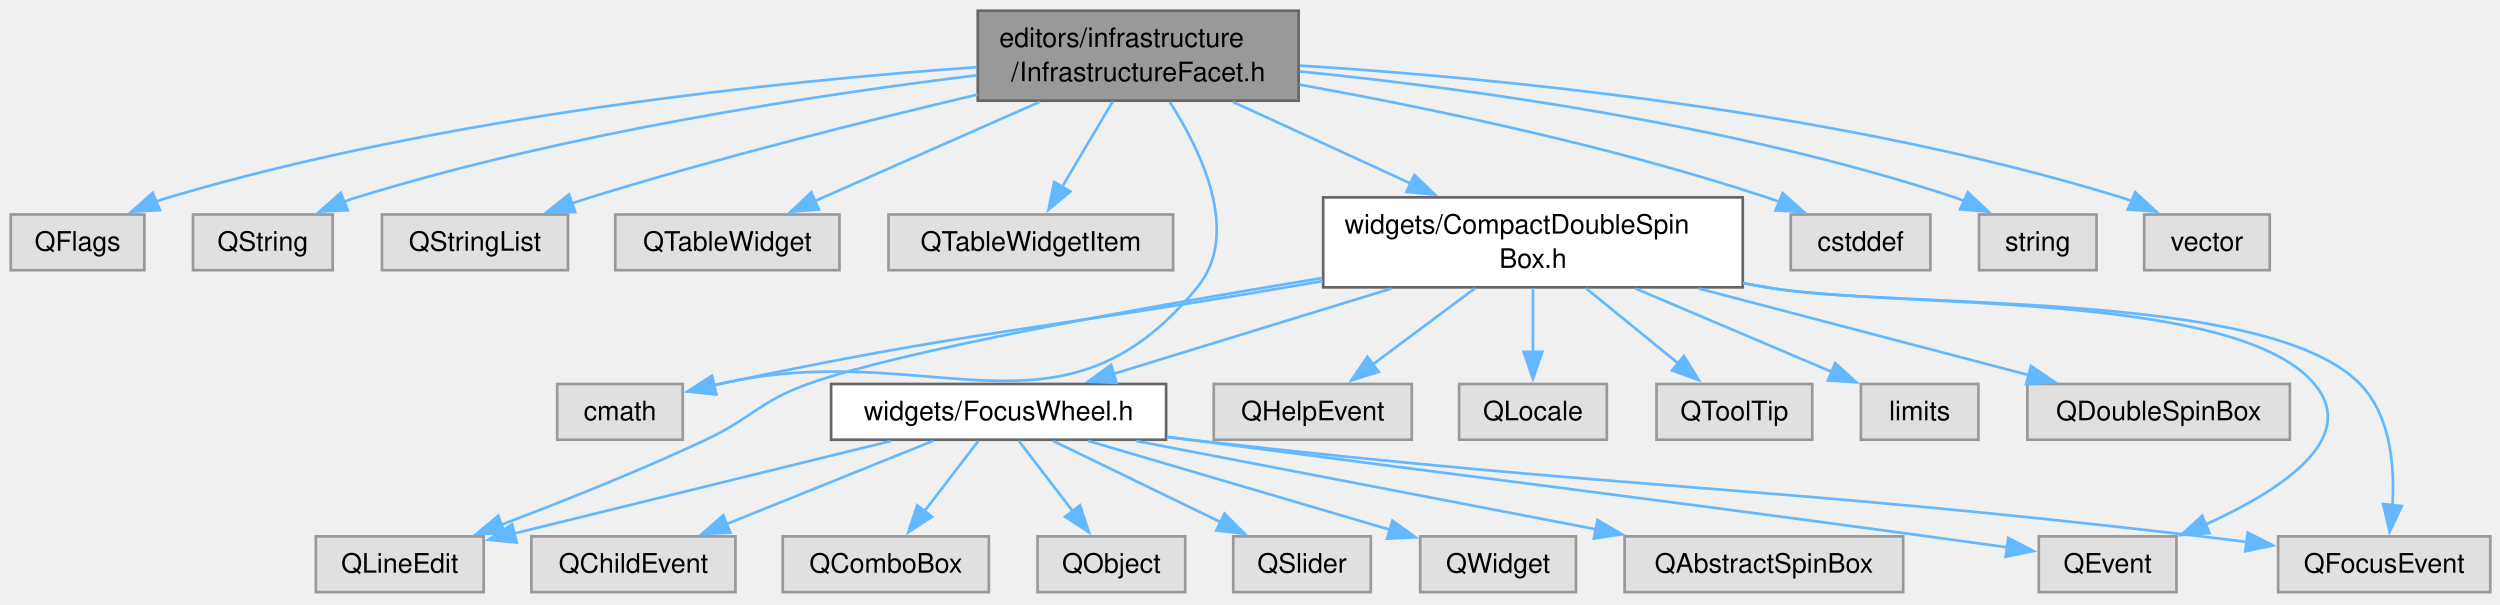
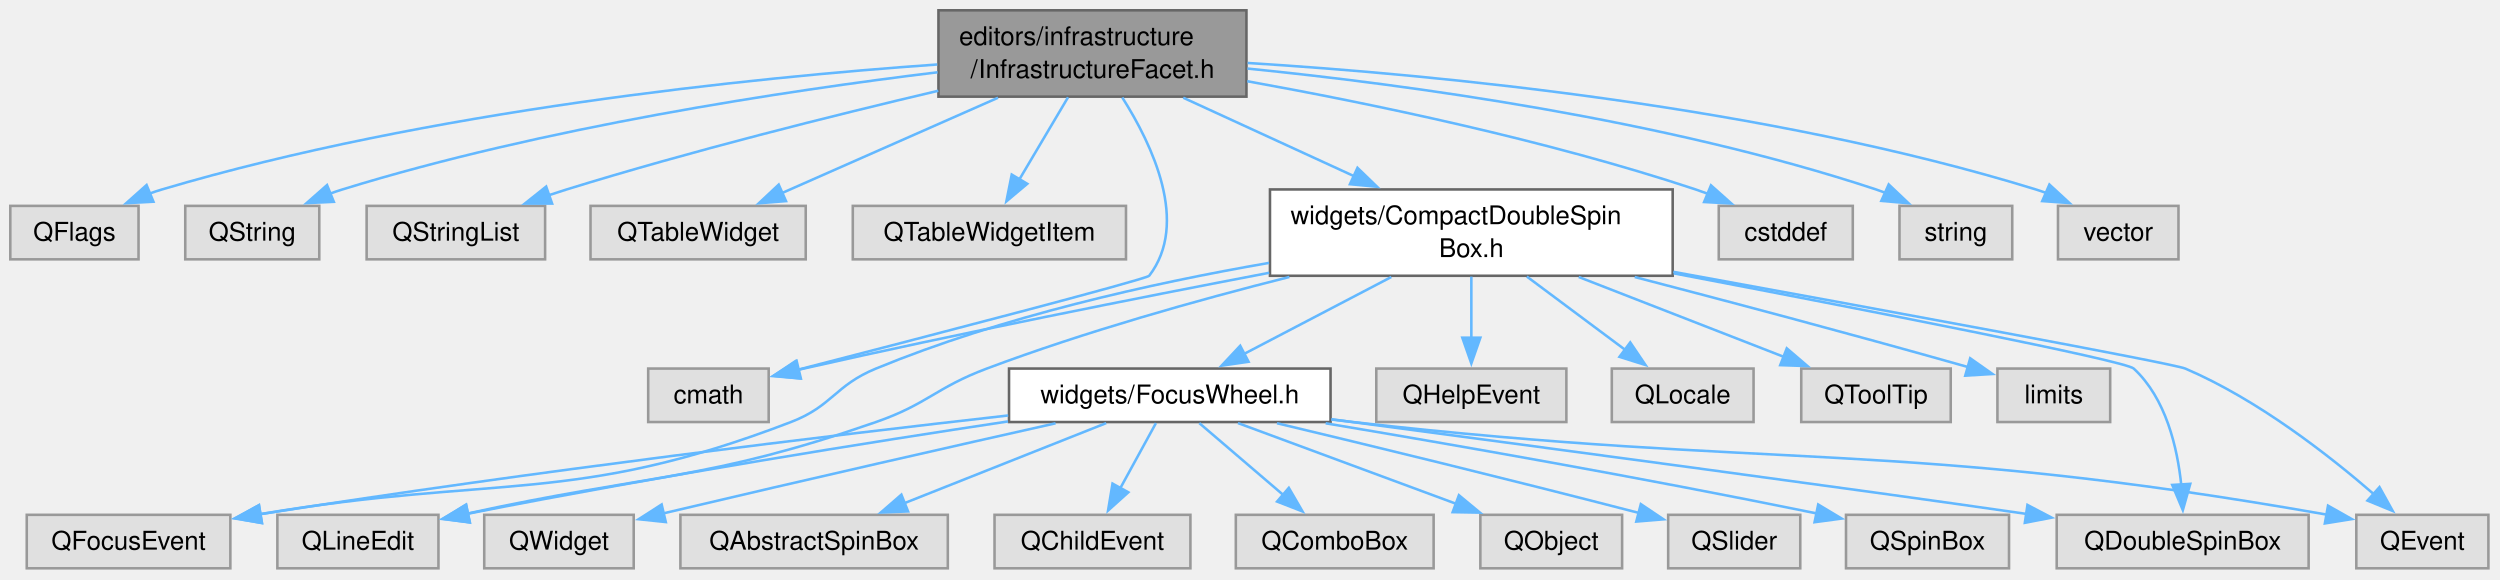
- <svg xmlns="http://www.w3.org/2000/svg" xmlns:xlink="http://www.w3.org/1999/xlink" width="931pt" height="225pt" viewBox="0.00 0.00 931.00 225.00">
+ <svg xmlns="http://www.w3.org/2000/svg" xmlns:xlink="http://www.w3.org/1999/xlink" width="970pt" height="225pt" viewBox="0.00 0.00 970.00 225.00">
  <g id="graph0" class="graph" transform="scale(1 1) rotate(0) translate(4 220.5)">
    <g id="Node000001" class="node">
      <g id="a_Node000001">
        <a xlink:title=" ">
          <polygon fill="#999999" stroke="#666666" points="479.62,-216.5 360.12,-216.5 360.12,-183 479.62,-183 479.62,-216.5" />
          <text xml:space="preserve" text-anchor="start" x="368.12" y="-203" font-family="Helvetica,sans-Serif" font-size="10.00">editors/infrastructure</text>
          <text xml:space="preserve" text-anchor="middle" x="419.88" y="-190.25" font-family="Helvetica,sans-Serif" font-size="10.00">/InfrastructureFacet.h</text>
        </a>
      </g>
    </g>
    <g id="Node000002" class="node">
      <g id="a_Node000002">
        <a xlink:title=" ">
          <polygon fill="#e0e0e0" stroke="#999999" points="49.75,-140.62 0,-140.62 0,-119.88 49.75,-119.88 49.75,-140.62" />
          <text xml:space="preserve" text-anchor="middle" x="24.88" y="-127.12" font-family="Helvetica,sans-Serif" font-size="10.00">QFlags</text>
        </a>
      </g>
    </g>
    <g id="edge1_Node000001_Node000002" class="edge">
      <g id="a_edge1_Node000001_Node000002">
        <a xlink:title=" ">
          <path fill="none" stroke="#63b8ff" d="M359.65,-195.48C287.04,-190.33 161.92,-177.54 58.88,-147 57.28,-146.53 55.66,-145.99 54.04,-145.41" />
          <polygon fill="#63b8ff" stroke="#63b8ff" points="55.53,-142.24 44.96,-141.66 52.87,-148.71 55.53,-142.24" />
        </a>
      </g>
    </g>
    <g id="Node000003" class="node">
      <g id="a_Node000003">
        <a xlink:title=" ">
          <polygon fill="#e0e0e0" stroke="#999999" points="119.88,-140.62 67.88,-140.62 67.88,-119.88 119.88,-119.88 119.88,-140.62" />
          <text xml:space="preserve" text-anchor="middle" x="93.88" y="-127.12" font-family="Helvetica,sans-Serif" font-size="10.00">QString</text>
        </a>
      </g>
    </g>
    <g id="edge2_Node000001_Node000003" class="edge">
      <g id="a_edge2_Node000001_Node000003">
        <a xlink:title=" ">
          <path fill="none" stroke="#63b8ff" d="M359.78,-192.46C300.21,-185.2 206.83,-171.07 128.88,-147 127.28,-146.51 125.67,-145.96 124.05,-145.38" />
          <polygon fill="#63b8ff" stroke="#63b8ff" points="125.52,-142.2 114.94,-141.69 122.89,-148.69 125.52,-142.2" />
        </a>
      </g>
    </g>
    <g id="Node000004" class="node">
      <g id="a_Node000004">
        <a xlink:title=" ">
          <polygon fill="#e0e0e0" stroke="#999999" points="207.5,-140.62 138.25,-140.62 138.25,-119.88 207.5,-119.88 207.5,-140.62" />
          <text xml:space="preserve" text-anchor="middle" x="172.88" y="-127.12" font-family="Helvetica,sans-Serif" font-size="10.00">QStringList</text>
        </a>
      </g>
    </g>
    <g id="edge3_Node000001_Node000004" class="edge">
      <g id="a_edge3_Node000001_Node000004">
        <a xlink:title=" ">
          <path fill="none" stroke="#63b8ff" d="M360.06,-185.29C319.16,-175.66 263.87,-161.84 215.88,-147 213.62,-146.3 211.31,-145.56 208.99,-144.78" />
          <polygon fill="#63b8ff" stroke="#63b8ff" points="210.22,-141.5 199.62,-141.51 207.91,-148.11 210.22,-141.5" />
        </a>
      </g>
    </g>
    <g id="Node000005" class="node">
      <g id="a_Node000005">
        <a xlink:title=" ">
          <polygon fill="#e0e0e0" stroke="#999999" points="308.62,-140.62 225.12,-140.62 225.12,-119.88 308.62,-119.88 308.62,-140.62" />
          <text xml:space="preserve" text-anchor="middle" x="266.88" y="-127.12" font-family="Helvetica,sans-Serif" font-size="10.00">QTableWidget</text>
        </a>
      </g>
    </g>
    <g id="edge4_Node000001_Node000005" class="edge">
      <g id="a_edge4_Node000001_Node000005">
        <a xlink:title=" ">
          <path fill="none" stroke="#63b8ff" d="M383.23,-182.58C357.66,-171.3 323.85,-156.39 299.27,-145.54" />
          <polygon fill="#63b8ff" stroke="#63b8ff" points="300.97,-142.47 290.41,-141.63 298.14,-148.87 300.97,-142.47" />
        </a>
      </g>
    </g>
    <g id="Node000006" class="node">
      <g id="a_Node000006">
        <a xlink:title=" ">
          <polygon fill="#e0e0e0" stroke="#999999" points="432.88,-140.62 326.88,-140.62 326.88,-119.88 432.88,-119.88 432.88,-140.62" />
          <text xml:space="preserve" text-anchor="middle" x="379.88" y="-127.12" font-family="Helvetica,sans-Serif" font-size="10.00">QTableWidgetItem</text>
        </a>
      </g>
    </g>
    <g id="edge5_Node000001_Node000006" class="edge">
      <g id="a_edge5_Node000001_Node000006">
        <a xlink:title=" ">
          <path fill="none" stroke="#63b8ff" d="M410.4,-182.75C404.7,-173.15 397.42,-160.86 391.4,-150.69" />
          <polygon fill="#63b8ff" stroke="#63b8ff" points="394.58,-149.19 386.47,-142.37 388.55,-152.76 394.58,-149.19" />
        </a>
      </g>
    </g>
    <g id="Node000007" class="node">
      <g id="a_Node000007">
        <a xlink:title=" ">
-           <polygon fill="#e0e0e0" stroke="#999999" points="250.25,-77.5 203.5,-77.5 203.5,-56.75 250.25,-56.75 250.25,-77.5" />
-           <text xml:space="preserve" text-anchor="middle" x="226.88" y="-64" font-family="Helvetica,sans-Serif" font-size="10.00">cmath</text>
+           <polygon fill="#e0e0e0" stroke="#999999" points="294.25,-77.5 247.5,-77.5 247.5,-56.75 294.25,-56.75 294.25,-77.5" />
+           <text xml:space="preserve" text-anchor="middle" x="270.88" y="-64" font-family="Helvetica,sans-Serif" font-size="10.00">cmath</text>
        </a>
      </g>
    </g>
    <g id="edge6_Node000001_Node000007" class="edge">
      <g id="a_edge6_Node000001_Node000007">
        <a xlink:title=" ">
-           <path fill="none" stroke="#63b8ff" d="M431.65,-182.5C443.58,-163.88 458.13,-133.38 441.88,-113.5 390.77,-51.03 342.57,-95.42 263.88,-77.5 263.21,-77.35 262.54,-77.19 261.86,-77.04" />
-           <polygon fill="#63b8ff" stroke="#63b8ff" points="262.73,-73.65 252.19,-74.7 261.09,-80.45 262.73,-73.65" />
+           <path fill="none" stroke="#63b8ff" d="M431.44,-182.67C443.16,-164.21 457.53,-133.85 441.88,-113.5 440.81,-112.12 354.99,-89.81 305.35,-76.99" />
+           <polygon fill="#63b8ff" stroke="#63b8ff" points="306.49,-73.67 295.93,-74.57 304.74,-80.45 306.49,-73.67" />
        </a>
      </g>
    </g>
    <g id="Node000008" class="node">
      <g id="a_Node000008">
        <a xlink:title=" ">
          <polygon fill="#e0e0e0" stroke="#999999" points="714.88,-140.62 662.88,-140.62 662.88,-119.88 714.88,-119.88 714.88,-140.62" />
          <text xml:space="preserve" text-anchor="middle" x="688.88" y="-127.12" font-family="Helvetica,sans-Serif" font-size="10.00">cstddef</text>
        </a>
      </g>
    </g>
    <g id="edge7_Node000001_Node000008" class="edge">
      <g id="a_edge7_Node000001_Node000008">
        <a xlink:title=" ">
          <path fill="none" stroke="#63b8ff" d="M479.93,-188.98C527.75,-180.36 596.02,-166.19 653.88,-147 655.46,-146.48 657.06,-145.9 658.67,-145.3" />
          <polygon fill="#63b8ff" stroke="#63b8ff" points="659.86,-148.59 667.77,-141.54 657.19,-142.12 659.86,-148.59" />
        </a>
      </g>
    </g>
    <g id="Node000009" class="node">
      <g id="a_Node000009">
        <a xlink:title=" ">
          <polygon fill="#e0e0e0" stroke="#999999" points="776.75,-140.62 733,-140.62 733,-119.88 776.75,-119.88 776.75,-140.62" />
          <text xml:space="preserve" text-anchor="middle" x="754.88" y="-127.12" font-family="Helvetica,sans-Serif" font-size="10.00">string</text>
        </a>
      </g>
    </g>
    <g id="edge8_Node000001_Node000009" class="edge">
      <g id="a_edge8_Node000001_Node000009">
        <a xlink:title=" ">
          <path fill="none" stroke="#63b8ff" d="M480.01,-193.9C542.28,-187.64 641.78,-174.14 723.88,-147 725.05,-146.61 726.24,-146.18 727.42,-145.73" />
          <polygon fill="#63b8ff" stroke="#63b8ff" points="728.82,-148.94 736.51,-141.65 725.95,-142.55 728.82,-148.94" />
        </a>
      </g>
    </g>
    <g id="Node000010" class="node">
      <g id="a_Node000010">
        <a xlink:title=" ">
          <polygon fill="#e0e0e0" stroke="#999999" points="841.25,-140.62 794.5,-140.62 794.5,-119.88 841.25,-119.88 841.25,-140.62" />
          <text xml:space="preserve" text-anchor="middle" x="817.88" y="-127.12" font-family="Helvetica,sans-Serif" font-size="10.00">vector</text>
        </a>
      </g>
    </g>
    <g id="edge9_Node000001_Node000010" class="edge">
      <g id="a_edge9_Node000001_Node000010">
        <a xlink:title=" ">
          <path fill="none" stroke="#63b8ff" d="M480.09,-196.07C553.68,-191.48 681.31,-179.22 785.88,-147 787.24,-146.58 788.62,-146.11 790,-145.6" />
          <polygon fill="#63b8ff" stroke="#63b8ff" points="791.17,-148.9 798.96,-141.72 788.39,-142.48 791.17,-148.9" />
        </a>
      </g>
    </g>
    <g id="Node000011" class="node">
      <g id="a_Node000011">
        <a xlink:href="_compact_double_spin_box_8h.html" target="_top" xlink:title=" ">
          <polygon fill="white" stroke="#666666" points="645,-147 488.75,-147 488.75,-113.5 645,-113.5 645,-147" />
          <text xml:space="preserve" text-anchor="start" x="496.75" y="-133.5" font-family="Helvetica,sans-Serif" font-size="10.00">widgets/CompactDoubleSpin</text>
          <text xml:space="preserve" text-anchor="middle" x="566.88" y="-120.75" font-family="Helvetica,sans-Serif" font-size="10.00">Box.h</text>
        </a>
      </g>
    </g>
    <g id="edge10_Node000001_Node000011" class="edge">
      <g id="a_edge10_Node000001_Node000011">
        <a xlink:title=" ">
          <path fill="none" stroke="#63b8ff" d="M455.09,-182.58C474.92,-173.47 499.92,-161.99 521.25,-152.2" />
          <polygon fill="#63b8ff" stroke="#63b8ff" points="522.7,-155.39 530.32,-148.03 519.77,-149.03 522.7,-155.39" />
        </a>
      </g>
    </g>
    <g id="edge18_Node000011_Node000007" class="edge">
      <g id="a_edge18_Node000011_Node000007">
        <a xlink:title=" ">
-           <path fill="none" stroke="#63b8ff" d="M488.58,-115.84C483.94,-115.05 479.35,-114.26 474.88,-113.5 381.1,-97.47 356.95,-97.2 263.88,-77.5 263.21,-77.36 262.53,-77.21 261.85,-77.06" />
-           <polygon fill="#63b8ff" stroke="#63b8ff" points="262.7,-73.67 252.17,-74.8 261.11,-80.49 262.7,-73.67" />
+           <path fill="none" stroke="#63b8ff" d="M488.45,-114.66C436.97,-104.81 368.25,-91.17 307.88,-77.5 307.21,-77.35 306.54,-77.2 305.86,-77.04" />
+           <polygon fill="#63b8ff" stroke="#63b8ff" points="306.73,-73.65 296.19,-74.71 305.09,-80.45 306.73,-73.65" />
        </a>
      </g>
    </g>
    <g id="Node000012" class="node">
      <g id="a_Node000012">
        <a xlink:title=" ">
-           <polygon fill="#e0e0e0" stroke="#999999" points="848.75,-77.5 751,-77.5 751,-56.75 848.75,-56.75 848.75,-77.5" />
-           <text xml:space="preserve" text-anchor="middle" x="799.88" y="-64" font-family="Helvetica,sans-Serif" font-size="10.00">QDoubleSpinBox</text>
+           <polygon fill="#e0e0e0" stroke="#999999" points="891.75,-20.75 794,-20.75 794,0 891.75,0 891.75,-20.75" />
+           <text xml:space="preserve" text-anchor="middle" x="842.88" y="-7.25" font-family="Helvetica,sans-Serif" font-size="10.00">QDoubleSpinBox</text>
        </a>
      </g>
    </g>
    <g id="edge11_Node000011_Node000012" class="edge">
      <g id="a_edge11_Node000011_Node000012">
        <a xlink:title=" ">
-           <path fill="none" stroke="#63b8ff" d="M628.7,-113.03C667.15,-102.95 715.86,-90.17 751.48,-80.82" />
-           <polygon fill="#63b8ff" stroke="#63b8ff" points="752.31,-84.22 761.09,-78.3 750.53,-77.45 752.31,-84.22" />
+           <path fill="none" stroke="#63b8ff" d="M645.39,-114.44C719.73,-100.27 820.51,-80.6 823.88,-77.5 836.36,-65.99 840.84,-46.86 842.35,-32.14" />
+           <polygon fill="#63b8ff" stroke="#63b8ff" points="845.82,-32.77 842.94,-22.57 838.83,-32.34 845.82,-32.77" />
        </a>
      </g>
    </g>
    <g id="Node000013" class="node">
      <g id="a_Node000013">
        <a xlink:title=" ">
-           <polygon fill="#e0e0e0" stroke="#999999" points="806.5,-20.75 755.25,-20.75 755.25,0 806.5,0 806.5,-20.75" />
-           <text xml:space="preserve" text-anchor="middle" x="780.88" y="-7.25" font-family="Helvetica,sans-Serif" font-size="10.00">QEvent</text>
+           <polygon fill="#e0e0e0" stroke="#999999" points="961.5,-20.75 910.25,-20.75 910.25,0 961.5,0 961.5,-20.75" />
+           <text xml:space="preserve" text-anchor="middle" x="935.88" y="-7.25" font-family="Helvetica,sans-Serif" font-size="10.00">QEvent</text>
        </a>
      </g>
    </g>
    <g id="edge12_Node000011_Node000013" class="edge">
      <g id="a_edge12_Node000011_Node000013">
        <a xlink:title=" ">
-           <path fill="none" stroke="#63b8ff" d="M645.13,-115.07C648.08,-114.54 651,-114.01 653.88,-113.5 699.19,-105.4 828.29,-112.77 857.88,-77.5 875.1,-56.97 844.69,-37.5 817.16,-25.07" />
-           <polygon fill="#63b8ff" stroke="#63b8ff" points="818.82,-21.97 808.24,-21.26 816.06,-28.41 818.82,-21.97" />
+           <path fill="none" stroke="#63b8ff" d="M645.24,-115.03C725.51,-100.41 839.24,-79.48 843.88,-77.5 871.91,-65.52 899.72,-43.81 917.3,-28.54" />
+           <polygon fill="#63b8ff" stroke="#63b8ff" points="919.24,-31.5 924.38,-22.24 914.58,-26.27 919.24,-31.5" />
        </a>
      </g>
    </g>
    <g id="Node000014" class="node">
      <g id="a_Node000014">
        <a xlink:title=" ">
-           <polygon fill="#e0e0e0" stroke="#999999" points="923.38,-20.75 844.38,-20.75 844.38,0 923.38,0 923.38,-20.75" />
-           <text xml:space="preserve" text-anchor="middle" x="883.88" y="-7.25" font-family="Helvetica,sans-Serif" font-size="10.00">QFocusEvent</text>
+           <polygon fill="#e0e0e0" stroke="#999999" points="85.38,-20.75 6.38,-20.75 6.38,0 85.38,0 85.38,-20.75" />
+           <text xml:space="preserve" text-anchor="middle" x="45.88" y="-7.25" font-family="Helvetica,sans-Serif" font-size="10.00">QFocusEvent</text>
        </a>
      </g>
    </g>
    <g id="edge13_Node000011_Node000014" class="edge">
      <g id="a_edge13_Node000011_Node000014">
        <a xlink:title=" ">
-           <path fill="none" stroke="#63b8ff" d="M645.12,-115.02C648.07,-114.5 651,-113.99 653.88,-113.5 702.91,-105.07 840.15,-113.14 874.88,-77.5 886.26,-65.82 887.84,-46.99 886.96,-32.41" />
-           <polygon fill="#63b8ff" stroke="#63b8ff" points="890.45,-32.05 885.9,-22.48 883.48,-32.79 890.45,-32.05" />
+           <path fill="none" stroke="#63b8ff" d="M488.39,-118.5C442.71,-110.58 384.7,-97.62 335.88,-77.5 319.86,-70.9 319.05,-62.96 302.88,-56.75 218.62,-24.42 189.4,-36.54 96.99,-21.03" />
+           <polygon fill="#63b8ff" stroke="#63b8ff" points="97.65,-17.6 87.2,-19.32 96.45,-24.49 97.65,-17.6" />
        </a>
      </g>
    </g>
    <g id="Node000015" class="node">
      <g id="a_Node000015">
        <a xlink:title=" ">
-           <polygon fill="#e0e0e0" stroke="#999999" points="521.75,-77.5 448,-77.5 448,-56.75 521.75,-56.75 521.75,-77.5" />
-           <text xml:space="preserve" text-anchor="middle" x="484.88" y="-64" font-family="Helvetica,sans-Serif" font-size="10.00">QHelpEvent</text>
+           <polygon fill="#e0e0e0" stroke="#999999" points="603.75,-77.5 530,-77.5 530,-56.75 603.75,-56.75 603.75,-77.5" />
+           <text xml:space="preserve" text-anchor="middle" x="566.88" y="-64" font-family="Helvetica,sans-Serif" font-size="10.00">QHelpEvent</text>
        </a>
      </g>
    </g>
    <g id="edge14_Node000011_Node000015" class="edge">
      <g id="a_edge14_Node000011_Node000015">
        <a xlink:title=" ">
-           <path fill="none" stroke="#63b8ff" d="M545.33,-113.19C533.62,-104.46 519.14,-93.67 507.29,-84.84" />
-           <polygon fill="#63b8ff" stroke="#63b8ff" points="509.4,-82.04 499.29,-78.87 505.22,-87.65 509.4,-82.04" />
+           <path fill="none" stroke="#63b8ff" d="M566.88,-113.19C566.88,-105.85 566.88,-97.07 566.88,-89.21" />
+           <polygon fill="#63b8ff" stroke="#63b8ff" points="570.38,-89.48 566.88,-79.48 563.38,-89.48 570.38,-89.48" />
        </a>
      </g>
    </g>
    <g id="Node000016" class="node">
      <g id="a_Node000016">
        <a xlink:title=" ">
-           <polygon fill="#e0e0e0" stroke="#999999" points="176.12,-20.75 113.62,-20.75 113.62,0 176.12,0 176.12,-20.75" />
-           <text xml:space="preserve" text-anchor="middle" x="144.88" y="-7.25" font-family="Helvetica,sans-Serif" font-size="10.00">QLineEdit</text>
+           <polygon fill="#e0e0e0" stroke="#999999" points="166.12,-20.75 103.62,-20.75 103.62,0 166.12,0 166.12,-20.75" />
+           <text xml:space="preserve" text-anchor="middle" x="134.88" y="-7.25" font-family="Helvetica,sans-Serif" font-size="10.00">QLineEdit</text>
        </a>
      </g>
    </g>
    <g id="edge15_Node000011_Node000016" class="edge">
      <g id="a_edge15_Node000011_Node000016">
        <a xlink:title=" ">
-           <path fill="none" stroke="#63b8ff" d="M488.26,-116.96C421.56,-106.01 331.35,-89.87 296.88,-77.5 278.76,-71 276.29,-64.93 258.88,-56.75 233.97,-45.05 205.17,-33.6 182.75,-25.13" />
-           <polygon fill="#63b8ff" stroke="#63b8ff" points="184,-21.86 173.4,-21.64 181.54,-28.42 184,-21.86" />
+           <path fill="none" stroke="#63b8ff" d="M496.28,-113.04C460.59,-104.04 416.91,-91.78 378.88,-77.5 359.01,-70.04 355.92,-63.72 335.88,-56.75 269.87,-33.79 248.36,-36.76 177.18,-21.21" />
+           <polygon fill="#63b8ff" stroke="#63b8ff" points="178.31,-17.87 167.79,-19.11 176.78,-24.71 178.31,-17.87" />
        </a>
      </g>
    </g>
    <g id="Node000017" class="node">
      <g id="a_Node000017">
        <a xlink:title=" ">
-           <polygon fill="#e0e0e0" stroke="#999999" points="594.38,-77.5 539.38,-77.5 539.38,-56.75 594.38,-56.75 594.38,-77.5" />
-           <text xml:space="preserve" text-anchor="middle" x="566.88" y="-64" font-family="Helvetica,sans-Serif" font-size="10.00">QLocale</text>
+           <polygon fill="#e0e0e0" stroke="#999999" points="676.38,-77.5 621.38,-77.5 621.38,-56.75 676.38,-56.75 676.38,-77.5" />
+           <text xml:space="preserve" text-anchor="middle" x="648.88" y="-64" font-family="Helvetica,sans-Serif" font-size="10.00">QLocale</text>
        </a>
      </g>
    </g>
    <g id="edge16_Node000011_Node000017" class="edge">
      <g id="a_edge16_Node000011_Node000017">
        <a xlink:title=" ">
-           <path fill="none" stroke="#63b8ff" d="M566.88,-113.19C566.88,-105.85 566.88,-97.07 566.88,-89.21" />
-           <polygon fill="#63b8ff" stroke="#63b8ff" points="570.38,-89.48 566.88,-79.48 563.38,-89.48 570.38,-89.48" />
+           <path fill="none" stroke="#63b8ff" d="M588.42,-113.19C600.13,-104.46 614.61,-93.67 626.46,-84.84" />
+           <polygon fill="#63b8ff" stroke="#63b8ff" points="628.53,-87.65 634.46,-78.87 624.35,-82.04 628.53,-87.65" />
        </a>
      </g>
    </g>
    <g id="Node000018" class="node">
      <g id="a_Node000018">
        <a xlink:title=" ">
-           <polygon fill="#e0e0e0" stroke="#999999" points="670.88,-77.5 612.88,-77.5 612.88,-56.75 670.88,-56.75 670.88,-77.5" />
-           <text xml:space="preserve" text-anchor="middle" x="641.88" y="-64" font-family="Helvetica,sans-Serif" font-size="10.00">QToolTip</text>
+           <polygon fill="#e0e0e0" stroke="#999999" points="752.88,-77.5 694.88,-77.5 694.88,-56.75 752.88,-56.75 752.88,-77.5" />
+           <text xml:space="preserve" text-anchor="middle" x="723.88" y="-64" font-family="Helvetica,sans-Serif" font-size="10.00">QToolTip</text>
        </a>
      </g>
    </g>
    <g id="edge17_Node000011_Node000018" class="edge">
      <g id="a_edge17_Node000011_Node000018">
        <a xlink:title=" ">
-           <path fill="none" stroke="#63b8ff" d="M586.58,-113.19C597.19,-104.55 610.27,-93.88 621.04,-85.1" />
-           <polygon fill="#63b8ff" stroke="#63b8ff" points="623.09,-87.95 628.63,-78.92 618.66,-82.53 623.09,-87.95" />
+           <path fill="none" stroke="#63b8ff" d="M608.54,-113.03C633.32,-103.38 664.43,-91.27 688.1,-82.05" />
+           <polygon fill="#63b8ff" stroke="#63b8ff" points="689.27,-85.35 697.32,-78.46 686.73,-78.83 689.27,-85.35" />
        </a>
      </g>
    </g>
    <g id="Node000019" class="node">
      <g id="a_Node000019">
        <a xlink:title=" ">
-           <polygon fill="#e0e0e0" stroke="#999999" points="732.75,-77.5 689,-77.5 689,-56.75 732.75,-56.75 732.75,-77.5" />
-           <text xml:space="preserve" text-anchor="middle" x="710.88" y="-64" font-family="Helvetica,sans-Serif" font-size="10.00">limits</text>
+           <polygon fill="#e0e0e0" stroke="#999999" points="814.75,-77.5 771,-77.5 771,-56.75 814.75,-56.75 814.75,-77.5" />
+           <text xml:space="preserve" text-anchor="middle" x="792.88" y="-64" font-family="Helvetica,sans-Serif" font-size="10.00">limits</text>
        </a>
      </g>
    </g>
    <g id="edge19_Node000011_Node000019" class="edge">
      <g id="a_edge19_Node000011_Node000019">
        <a xlink:title=" ">
-           <path fill="none" stroke="#63b8ff" d="M605.09,-113.03C627.9,-103.35 656.56,-91.18 678.29,-81.96" />
-           <polygon fill="#63b8ff" stroke="#63b8ff" points="679.42,-85.28 687.26,-78.15 676.69,-78.84 679.42,-85.28" />
+           <path fill="none" stroke="#63b8ff" d="M630.26,-113.02C665.78,-103.78 711.15,-91.77 759.53,-78.1" />
+           <polygon fill="#63b8ff" stroke="#63b8ff" points="760.43,-81.49 769.09,-75.39 758.52,-74.75 760.43,-81.49" />
        </a>
      </g>
    </g>
    <g id="Node000020" class="node">
      <g id="a_Node000020">
        <a xlink:href="_focus_wheel_8h.html" target="_top" xlink:title=" ">
-           <polygon fill="white" stroke="#666666" points="430.25,-77.5 305.5,-77.5 305.5,-56.75 430.25,-56.75 430.25,-77.5" />
-           <text xml:space="preserve" text-anchor="middle" x="367.88" y="-64" font-family="Helvetica,sans-Serif" font-size="10.00">widgets/FocusWheel.h</text>
+           <polygon fill="white" stroke="#666666" points="512.25,-77.5 387.5,-77.5 387.5,-56.75 512.25,-56.75 512.25,-77.5" />
+           <text xml:space="preserve" text-anchor="middle" x="449.88" y="-64" font-family="Helvetica,sans-Serif" font-size="10.00">widgets/FocusWheel.h</text>
        </a>
      </g>
    </g>
    <g id="edge20_Node000011_Node000020" class="edge">
      <g id="a_edge20_Node000011_Node000020">
        <a xlink:title=" ">
-           <path fill="none" stroke="#63b8ff" d="M514.07,-113.03C481.66,-103.08 440.71,-90.5 410.4,-81.19" />
-           <polygon fill="#63b8ff" stroke="#63b8ff" points="411.78,-77.95 401.19,-78.36 409.73,-84.64 411.78,-77.95" />
-         </a>
-       </g>
-     </g>
-     <g id="edge24_Node000020_Node000013" class="edge">
-       <g id="a_edge24_Node000020_Node000013">
-         <a xlink:title=" ">
-           <path fill="none" stroke="#63b8ff" d="M430.59,-57.84C433.39,-57.47 436.16,-57.11 438.88,-56.75 561.09,-40.68 591.72,-37.29 713.88,-20.75 723.47,-19.45 733.84,-18.01 743.49,-16.67" />
-           <polygon fill="#63b8ff" stroke="#63b8ff" points="743.88,-20.15 753.29,-15.29 742.9,-13.21 743.88,-20.15" />
-         </a>
-       </g>
-     </g>
-     <g id="edge25_Node000020_Node000014" class="edge">
-       <g id="a_edge25_Node000020_Node000014">
-         <a xlink:title=" ">
-           <path fill="none" stroke="#63b8ff" d="M430.58,-57.72C433.38,-57.38 436.16,-57.06 438.88,-56.75 606.11,-37.73 648.69,-40.25 815.88,-20.75 821.43,-20.1 827.23,-19.38 833.01,-18.62" />
-           <polygon fill="#63b8ff" stroke="#63b8ff" points="833.05,-22.15 842.5,-17.36 832.12,-15.21 833.05,-22.15" />
-         </a>
-       </g>
-     </g>
-     <g id="edge26_Node000020_Node000016" class="edge">
-       <g id="a_edge26_Node000020_Node000016">
-         <a xlink:title=" ">
-           <path fill="none" stroke="#63b8ff" d="M327.75,-56.27C288.18,-46.56 227.91,-31.76 187.49,-21.84" />
-           <polygon fill="#63b8ff" stroke="#63b8ff" points="188.41,-18.46 177.87,-19.48 186.74,-25.26 188.41,-18.46" />
+           <path fill="none" stroke="#63b8ff" d="M535.83,-113.03C518.11,-103.77 496.05,-92.25 478.72,-83.19" />
+           <polygon fill="#63b8ff" stroke="#63b8ff" points="480.44,-80.14 469.96,-78.62 477.2,-86.35 480.44,-80.14" />
+         </a>
+       </g>
+     </g>
+     <g id="edge24_Node000020_Node000012" class="edge">
+       <g id="a_edge24_Node000020_Node000012">
+         <a xlink:title=" ">
+           <path fill="none" stroke="#63b8ff" d="M512.61,-57.82C589.8,-47.58 717.67,-30.49 782.24,-21.1" />
+           <polygon fill="#63b8ff" stroke="#63b8ff" points="782.65,-24.58 792.03,-19.66 781.63,-17.65 782.65,-24.58" />
+         </a>
+       </g>
+     </g>
+     <g id="edge25_Node000020_Node000013" class="edge">
+       <g id="a_edge25_Node000020_Node000013">
+         <a xlink:title=" ">
+           <path fill="none" stroke="#63b8ff" d="M512.58,-57.72C515.38,-57.38 518.16,-57.06 520.88,-56.75 685.82,-38.05 731.94,-50.25 898.82,-20.82" />
+           <polygon fill="#63b8ff" stroke="#63b8ff" points="899.27,-24.3 908.5,-19.09 898.04,-17.41 899.27,-24.3" />
+         </a>
+       </g>
+     </g>
+     <g id="edge26_Node000020_Node000014" class="edge">
+       <g id="a_edge26_Node000020_Node000014">
+         <a xlink:title=" ">
+           <path fill="none" stroke="#63b8ff" d="M387.18,-59.3C318.48,-51.55 204.75,-37.95 96.79,-20.97" />
+           <polygon fill="#63b8ff" stroke="#63b8ff" points="97.6,-17.55 87.18,-19.44 96.51,-24.47 97.6,-17.55" />
+         </a>
+       </g>
+     </g>
+     <g id="edge27_Node000020_Node000016" class="edge">
+       <g id="a_edge27_Node000020_Node000016">
+         <a xlink:title=" ">
+           <path fill="none" stroke="#63b8ff" d="M387.13,-56.99C333.76,-48.95 254.84,-36.4 177.22,-21.12" />
+           <polygon fill="#63b8ff" stroke="#63b8ff" points="178.25,-17.75 167.76,-19.24 176.89,-24.62 178.25,-17.75" />
        </a>
      </g>
    </g>
    <g id="Node000021" class="node">
      <g id="a_Node000021">
        <a xlink:title=" ">
-           <polygon fill="#e0e0e0" stroke="#999999" points="704.75,-20.75 601,-20.75 601,0 704.75,0 704.75,-20.75" />
-           <text xml:space="preserve" text-anchor="middle" x="652.88" y="-7.25" font-family="Helvetica,sans-Serif" font-size="10.00">QAbstractSpinBox</text>
+           <polygon fill="#e0e0e0" stroke="#999999" points="363.75,-20.75 260,-20.75 260,0 363.75,0 363.75,-20.75" />
+           <text xml:space="preserve" text-anchor="middle" x="311.88" y="-7.25" font-family="Helvetica,sans-Serif" font-size="10.00">QAbstractSpinBox</text>
        </a>
      </g>
    </g>
    <g id="edge21_Node000020_Node000021" class="edge">
      <g id="a_edge21_Node000020_Node000021">
        <a xlink:title=" ">
-           <path fill="none" stroke="#63b8ff" d="M419.16,-56.27C467.13,-47.06 538.9,-33.27 590.25,-23.41" />
-           <polygon fill="#63b8ff" stroke="#63b8ff" points="590.88,-26.85 600.04,-21.53 589.56,-19.97 590.88,-26.85" />
+           <path fill="none" stroke="#63b8ff" d="M425.2,-56.34C403.42,-47.69 371.42,-35 346.97,-25.3" />
+           <polygon fill="#63b8ff" stroke="#63b8ff" points="348.33,-22.07 337.74,-21.64 345.74,-28.58 348.33,-22.07" />
        </a>
      </g>
    </g>
    <g id="Node000022" class="node">
      <g id="a_Node000022">
        <a xlink:title=" ">
-           <polygon fill="#e0e0e0" stroke="#999999" points="269.88,-20.75 193.88,-20.75 193.88,0 269.88,0 269.88,-20.75" />
-           <text xml:space="preserve" text-anchor="middle" x="231.88" y="-7.25" font-family="Helvetica,sans-Serif" font-size="10.00">QChildEvent</text>
+           <polygon fill="#e0e0e0" stroke="#999999" points="457.88,-20.75 381.88,-20.75 381.88,0 457.88,0 457.88,-20.75" />
+           <text xml:space="preserve" text-anchor="middle" x="419.88" y="-7.25" font-family="Helvetica,sans-Serif" font-size="10.00">QChildEvent</text>
        </a>
      </g>
    </g>
    <g id="edge22_Node000020_Node000022" class="edge">
      <g id="a_edge22_Node000020_Node000022">
        <a xlink:title=" ">
-           <path fill="none" stroke="#63b8ff" d="M343.56,-56.34C322.09,-47.69 290.55,-35 266.46,-25.3" />
-           <polygon fill="#63b8ff" stroke="#63b8ff" points="267.97,-22.13 257.38,-21.64 265.35,-28.63 267.97,-22.13" />
+           <path fill="none" stroke="#63b8ff" d="M444.51,-56.34C440.67,-49.33 435.37,-39.66 430.67,-31.08" />
+           <polygon fill="#63b8ff" stroke="#63b8ff" points="433.79,-29.49 425.92,-22.41 427.66,-32.86 433.79,-29.49" />
        </a>
      </g>
    </g>
    <g id="Node000023" class="node">
      <g id="a_Node000023">
        <a xlink:title=" ">
-           <polygon fill="#e0e0e0" stroke="#999999" points="364.25,-20.75 287.5,-20.75 287.5,0 364.25,0 364.25,-20.75" />
-           <text xml:space="preserve" text-anchor="middle" x="325.88" y="-7.25" font-family="Helvetica,sans-Serif" font-size="10.00">QComboBox</text>
+           <polygon fill="#e0e0e0" stroke="#999999" points="552.25,-20.75 475.5,-20.75 475.5,0 552.25,0 552.25,-20.75" />
+           <text xml:space="preserve" text-anchor="middle" x="513.88" y="-7.25" font-family="Helvetica,sans-Serif" font-size="10.00">QComboBox</text>
        </a>
      </g>
    </g>
    <g id="edge23_Node000020_Node000023" class="edge">
      <g id="a_edge23_Node000020_Node000023">
        <a xlink:title=" ">
-           <path fill="none" stroke="#63b8ff" d="M360.37,-56.34C354.75,-49.02 346.91,-38.79 340.12,-29.94" />
-           <polygon fill="#63b8ff" stroke="#63b8ff" points="343.1,-28.08 334.24,-22.28 337.55,-32.34 343.1,-28.08" />
+           <path fill="none" stroke="#63b8ff" d="M461.32,-56.34C470.33,-48.63 483.11,-37.7 493.81,-28.54" />
+           <polygon fill="#63b8ff" stroke="#63b8ff" points="496.06,-31.22 501.38,-22.06 491.51,-25.9 496.06,-31.22" />
        </a>
      </g>
    </g>
    <g id="Node000024" class="node">
      <g id="a_Node000024">
        <a xlink:title=" ">
-           <polygon fill="#e0e0e0" stroke="#999999" points="437.38,-20.75 382.38,-20.75 382.38,0 437.38,0 437.38,-20.75" />
-           <text xml:space="preserve" text-anchor="middle" x="409.88" y="-7.25" font-family="Helvetica,sans-Serif" font-size="10.00">QObject</text>
-         </a>
-       </g>
-     </g>
-     <g id="edge27_Node000020_Node000024" class="edge">
-       <g id="a_edge27_Node000020_Node000024">
-         <a xlink:title=" ">
-           <path fill="none" stroke="#63b8ff" d="M375.38,-56.34C381,-49.02 388.84,-38.79 395.63,-29.94" />
-           <polygon fill="#63b8ff" stroke="#63b8ff" points="398.2,-32.34 401.51,-22.28 392.65,-28.08 398.2,-32.34" />
+           <polygon fill="#e0e0e0" stroke="#999999" points="625.38,-20.75 570.38,-20.75 570.38,0 625.38,0 625.38,-20.75" />
+           <text xml:space="preserve" text-anchor="middle" x="597.88" y="-7.25" font-family="Helvetica,sans-Serif" font-size="10.00">QObject</text>
+         </a>
+       </g>
+     </g>
+     <g id="edge28_Node000020_Node000024" class="edge">
+       <g id="a_edge28_Node000020_Node000024">
+         <a xlink:title=" ">
+           <path fill="none" stroke="#63b8ff" d="M476.33,-56.34C499.91,-47.62 534.64,-34.77 560.94,-25.04" />
+           <polygon fill="#63b8ff" stroke="#63b8ff" points="562.06,-28.36 570.23,-21.6 559.63,-21.79 562.06,-28.36" />
        </a>
      </g>
    </g>
    <g id="Node000025" class="node">
      <g id="a_Node000025">
        <a xlink:title=" ">
-           <polygon fill="#e0e0e0" stroke="#999999" points="506.5,-20.75 455.25,-20.75 455.25,0 506.5,0 506.5,-20.75" />
-           <text xml:space="preserve" text-anchor="middle" x="480.88" y="-7.25" font-family="Helvetica,sans-Serif" font-size="10.00">QSlider</text>
-         </a>
-       </g>
-     </g>
-     <g id="edge28_Node000020_Node000025" class="edge">
-       <g id="a_edge28_Node000020_Node000025">
-         <a xlink:title=" ">
-           <path fill="none" stroke="#63b8ff" d="M388.08,-56.34C405.43,-47.93 430.71,-35.68 450.5,-26.09" />
-           <polygon fill="#63b8ff" stroke="#63b8ff" points="452.01,-29.25 459.49,-21.74 448.96,-22.95 452.01,-29.25" />
+           <polygon fill="#e0e0e0" stroke="#999999" points="694.5,-20.75 643.25,-20.75 643.25,0 694.5,0 694.5,-20.75" />
+           <text xml:space="preserve" text-anchor="middle" x="668.88" y="-7.25" font-family="Helvetica,sans-Serif" font-size="10.00">QSlider</text>
+         </a>
+       </g>
+     </g>
+     <g id="edge29_Node000020_Node000025" class="edge">
+       <g id="a_edge29_Node000020_Node000025">
+         <a xlink:title=" ">
+           <path fill="none" stroke="#63b8ff" d="M491.47,-56.28C526.6,-47.89 578.52,-35.3 631.87,-21.49" />
+           <polygon fill="#63b8ff" stroke="#63b8ff" points="632.64,-24.9 641.44,-19 630.88,-18.13 632.64,-24.9" />
        </a>
      </g>
    </g>
    <g id="Node000026" class="node">
      <g id="a_Node000026">
        <a xlink:title=" ">
-           <polygon fill="#e0e0e0" stroke="#999999" points="582.88,-20.75 524.88,-20.75 524.88,0 582.88,0 582.88,-20.75" />
-           <text xml:space="preserve" text-anchor="middle" x="553.88" y="-7.25" font-family="Helvetica,sans-Serif" font-size="10.00">QWidget</text>
-         </a>
-       </g>
-     </g>
-     <g id="edge29_Node000020_Node000026" class="edge">
-       <g id="a_edge29_Node000020_Node000026">
-         <a xlink:title=" ">
-           <path fill="none" stroke="#63b8ff" d="M401.13,-56.34C432.67,-47.05 480.12,-33.09 513.75,-23.19" />
-           <polygon fill="#63b8ff" stroke="#63b8ff" points="514.53,-26.61 523.13,-20.42 512.55,-19.89 514.53,-26.61" />
+           <polygon fill="#e0e0e0" stroke="#999999" points="775.5,-20.75 712.25,-20.75 712.25,0 775.5,0 775.5,-20.75" />
+           <text xml:space="preserve" text-anchor="middle" x="743.88" y="-7.25" font-family="Helvetica,sans-Serif" font-size="10.00">QSpinBox</text>
+         </a>
+       </g>
+     </g>
+     <g id="edge30_Node000020_Node000026" class="edge">
+       <g id="a_edge30_Node000020_Node000026">
+         <a xlink:title=" ">
+           <path fill="none" stroke="#63b8ff" d="M510.35,-56.26C559.4,-48.04 630.59,-35.64 701.17,-21.23" />
+           <polygon fill="#63b8ff" stroke="#63b8ff" points="701.46,-24.75 710.55,-19.3 700.05,-17.89 701.46,-24.75" />
+         </a>
+       </g>
+     </g>
+     <g id="Node000027" class="node">
+       <g id="a_Node000027">
+         <a xlink:title=" ">
+           <polygon fill="#e0e0e0" stroke="#999999" points="241.88,-20.75 183.88,-20.75 183.88,0 241.88,0 241.88,-20.75" />
+           <text xml:space="preserve" text-anchor="middle" x="212.88" y="-7.25" font-family="Helvetica,sans-Serif" font-size="10.00">QWidget</text>
+         </a>
+       </g>
+     </g>
+     <g id="edge31_Node000020_Node000027" class="edge">
+       <g id="a_edge31_Node000020_Node000027">
+         <a xlink:title=" ">
+           <path fill="none" stroke="#63b8ff" d="M405.56,-56.26C367.64,-47.76 311.31,-35.01 253.51,-21.35" />
+           <polygon fill="#63b8ff" stroke="#63b8ff" points="254.33,-17.94 243.79,-19.04 252.72,-24.76 254.33,-17.94" />
        </a>
      </g>
    </g>
  </g>
</svg>
